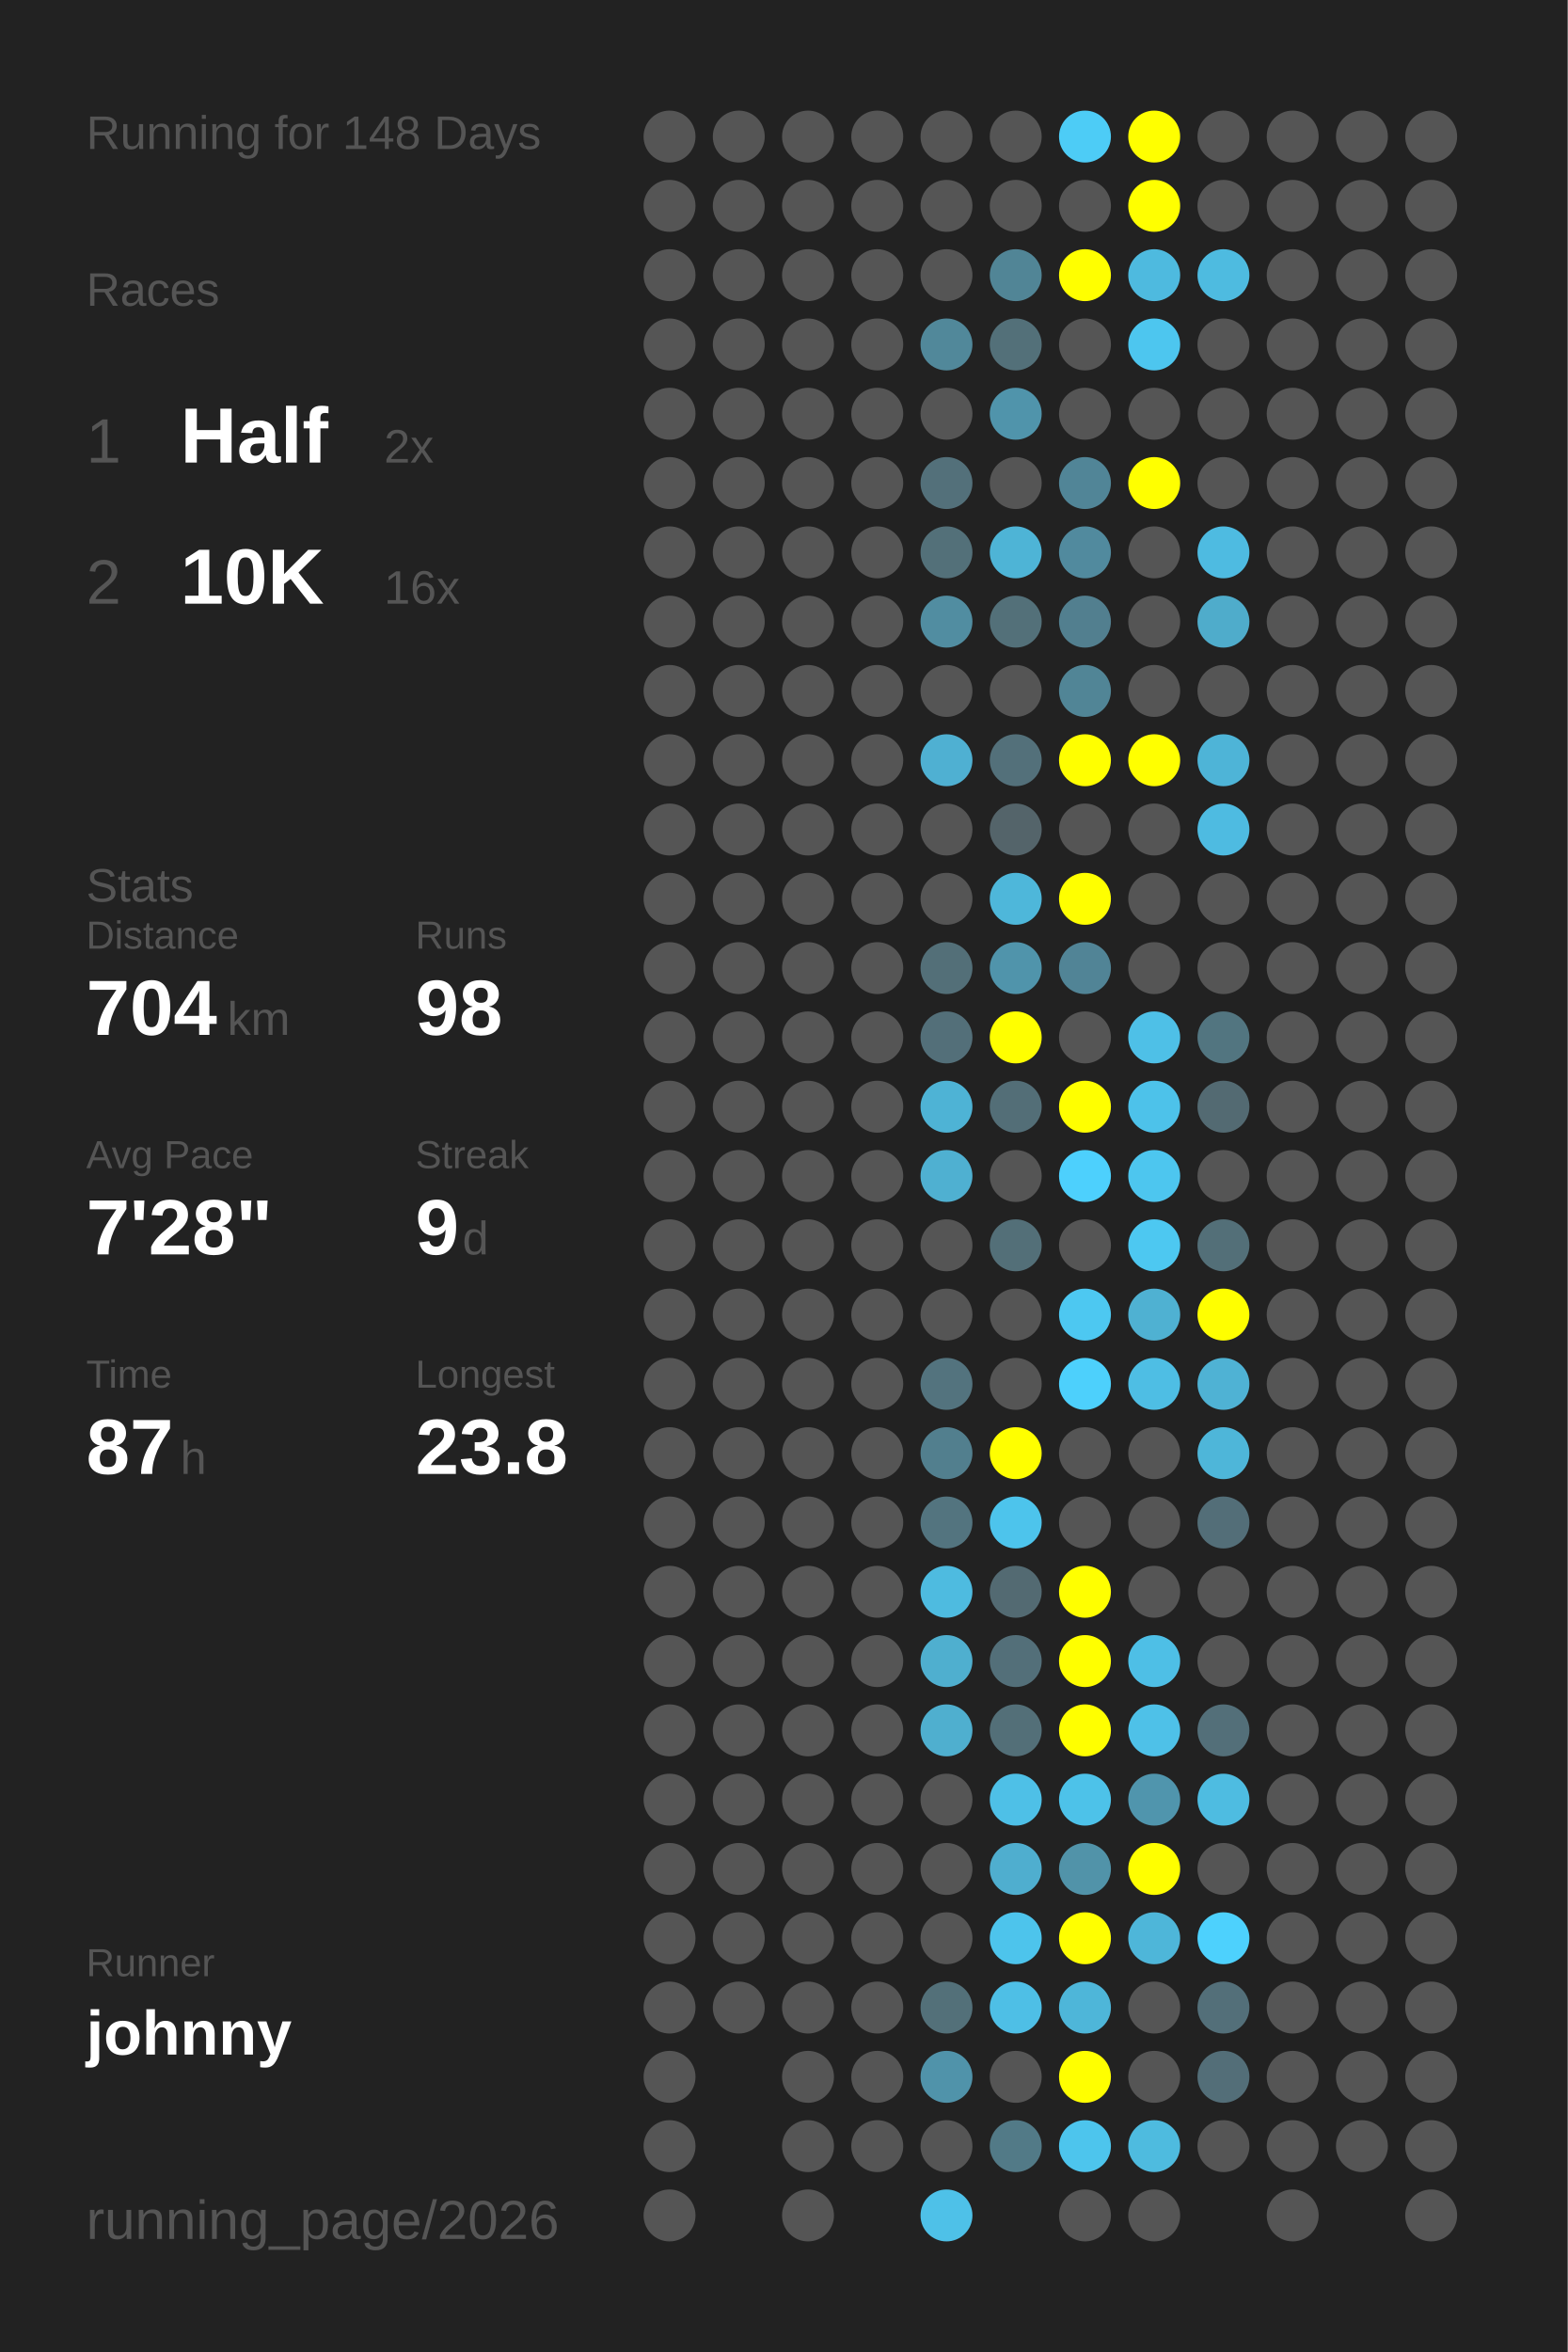
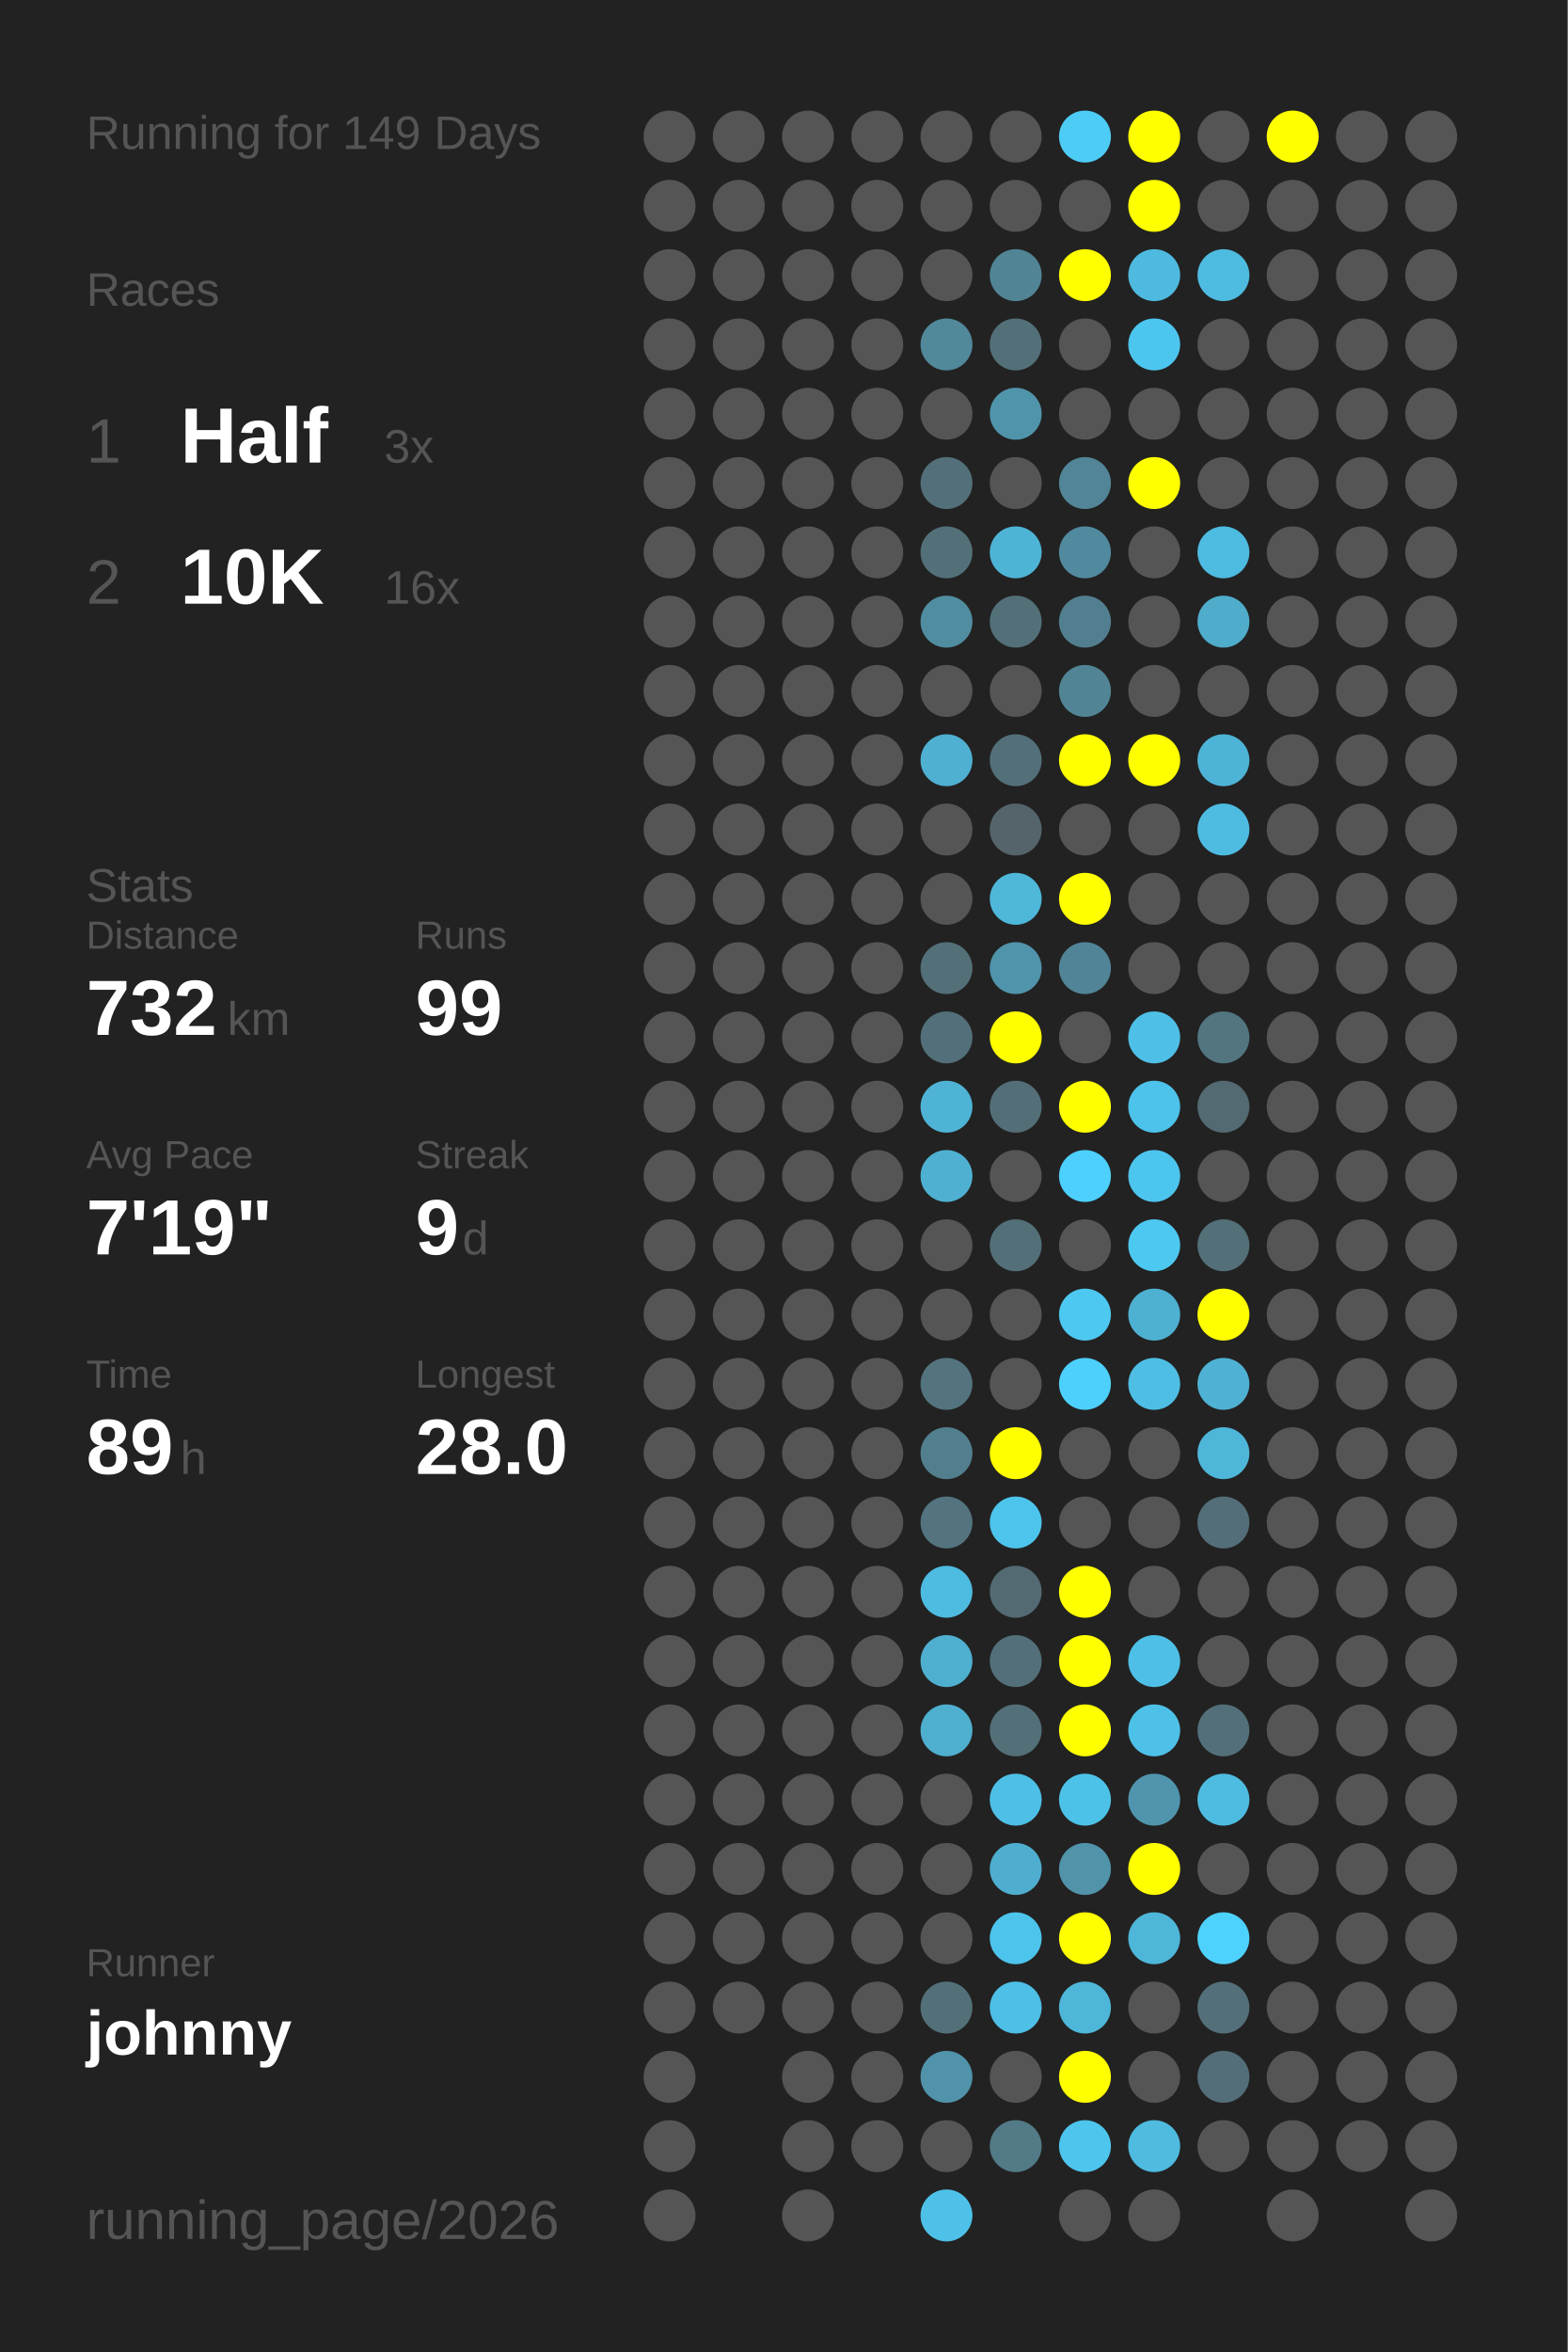
<svg xmlns="http://www.w3.org/2000/svg" baseProfile="full" height="300mm" version="1.1" viewBox="0,0,200,300" width="200mm">
  <defs />
  <rect fill="#222222" height="300" width="200" x="0" y="0" />
-   <text fill="#555555" style="font-size:6px; font-family:Arial;" x="11" y="19">Running for 148 Days</text>
+   <text fill="#555555" style="font-size:6px; font-family:Arial;" x="11" y="19">Running for 149 Days</text>
  <text fill="#555555" style="font-size:6px; font-family:Arial;" x="11" y="39">Races</text>
  <text fill="#555555" style="font-size:8px; font-family:Arial;" x="11" y="59">1</text>
  <text fill="#FFFFFF" style="font-size:10px; font-family:Arial; font-weight:bold;" x="23" y="59">Half</text>
-   <text fill="#555555" style="font-size:6px; font-family:Arial;" x="49" y="59">2x</text>
+   <text fill="#555555" style="font-size:6px; font-family:Arial;" x="49" y="59">3x</text>
  <text fill="#555555" style="font-size:8px; font-family:Arial;" x="11" y="77">2</text>
  <text fill="#FFFFFF" style="font-size:10px; font-family:Arial; font-weight:bold;" x="23" y="77">10K</text>
  <text fill="#555555" style="font-size:6px; font-family:Arial;" x="49" y="77">16x</text>
  <text fill="#555555" style="font-size:6px; font-family:Arial;" x="11" y="115">Stats</text>
  <text fill="#555555" style="font-size:5px; font-family:Arial;" x="11" y="121">Distance</text>
-   <text fill="#FFFFFF" style="font-size:10px; font-family:Arial; font-weight:bold;" x="11" y="132">704</text>
+   <text fill="#FFFFFF" style="font-size:10px; font-family:Arial; font-weight:bold;" x="11" y="132">732</text>
  <text fill="#555555" style="font-size:6px; font-family:Arial;" x="29" y="132">km</text>
  <text fill="#555555" style="font-size:5px; font-family:Arial;" x="53" y="121">Runs</text>
-   <text fill="#FFFFFF" style="font-size:10px; font-family:Arial; font-weight:bold;" x="53" y="132">98</text>
+   <text fill="#FFFFFF" style="font-size:10px; font-family:Arial; font-weight:bold;" x="53" y="132">99</text>
  <text fill="#555555" style="font-size:5px; font-family:Arial;" x="11" y="149">Avg Pace</text>
-   <text fill="#FFFFFF" style="font-size:10px; font-family:Arial; font-weight:bold;" x="11" y="160">7'28"</text>
+   <text fill="#FFFFFF" style="font-size:10px; font-family:Arial; font-weight:bold;" x="11" y="160">7'19"</text>
  <text fill="#555555" style="font-size:5px; font-family:Arial;" x="53" y="149">Streak</text>
  <text fill="#FFFFFF" style="font-size:10px; font-family:Arial; font-weight:bold;" x="53" y="160">9</text>
  <text fill="#555555" style="font-size:6px; font-family:Arial;" x="59" y="160">d</text>
  <text fill="#555555" style="font-size:5px; font-family:Arial;" x="11" y="177">Time</text>
-   <text fill="#FFFFFF" style="font-size:10px; font-family:Arial; font-weight:bold;" x="11" y="188">87</text>
+   <text fill="#FFFFFF" style="font-size:10px; font-family:Arial; font-weight:bold;" x="11" y="188">89</text>
  <text fill="#555555" style="font-size:6px; font-family:Arial;" x="23" y="188">h</text>
  <text fill="#555555" style="font-size:5px; font-family:Arial;" x="53" y="177">Longest</text>
-   <text fill="#FFFFFF" style="font-size:10px; font-family:Arial; font-weight:bold;" x="53" y="188">23.8</text>
+   <text fill="#FFFFFF" style="font-size:10px; font-family:Arial; font-weight:bold;" x="53" y="188">28.0</text>
  <text fill="#555555" style="font-size:5px; font-family:Arial;" x="11" y="252.065">Runner</text>
  <text fill="#FFFFFF" style="font-size:8px; font-family:Arial; font-weight:bold;" x="11" y="262.065">johnny</text>
  <text fill="#555555" style="font-size:7px; font-family:Arial;" x="11" y="285.581">running_page/2026</text>
  <circle cx="85.417" cy="17.419" fill="#555555" r="3.312" />
  <circle cx="85.417" cy="26.258" fill="#555555" r="3.312" />
  <circle cx="85.417" cy="35.097" fill="#555555" r="3.312" />
  <circle cx="85.417" cy="43.935" fill="#555555" r="3.312" />
  <circle cx="85.417" cy="52.774" fill="#555555" r="3.312" />
  <circle cx="85.417" cy="61.613" fill="#555555" r="3.312" />
  <circle cx="85.417" cy="70.452" fill="#555555" r="3.312" />
  <circle cx="85.417" cy="79.29" fill="#555555" r="3.312" />
  <circle cx="85.417" cy="88.129" fill="#555555" r="3.312" />
  <circle cx="85.417" cy="96.968" fill="#555555" r="3.312" />
  <circle cx="85.417" cy="105.806" fill="#555555" r="3.312" />
  <circle cx="85.417" cy="114.645" fill="#555555" r="3.312" />
  <circle cx="85.417" cy="123.484" fill="#555555" r="3.312" />
  <circle cx="85.417" cy="132.323" fill="#555555" r="3.312" />
  <circle cx="85.417" cy="141.161" fill="#555555" r="3.312" />
  <circle cx="85.417" cy="150" fill="#555555" r="3.312" />
  <circle cx="85.417" cy="158.839" fill="#555555" r="3.312" />
  <circle cx="85.417" cy="167.677" fill="#555555" r="3.312" />
  <circle cx="85.417" cy="176.516" fill="#555555" r="3.312" />
  <circle cx="85.417" cy="185.355" fill="#555555" r="3.312" />
  <circle cx="85.417" cy="194.194" fill="#555555" r="3.312" />
  <circle cx="85.417" cy="203.032" fill="#555555" r="3.312" />
  <circle cx="85.417" cy="211.871" fill="#555555" r="3.312" />
  <circle cx="85.417" cy="220.71" fill="#555555" r="3.312" />
  <circle cx="85.417" cy="229.548" fill="#555555" r="3.312" />
  <circle cx="85.417" cy="238.387" fill="#555555" r="3.312" />
  <circle cx="85.417" cy="247.226" fill="#555555" r="3.312" />
  <circle cx="85.417" cy="256.065" fill="#555555" r="3.312" />
  <circle cx="85.417" cy="264.903" fill="#555555" r="3.312" />
  <circle cx="85.417" cy="273.742" fill="#555555" r="3.312" />
  <circle cx="85.417" cy="282.581" fill="#555555" r="3.312" />
  <circle cx="94.25" cy="17.419" fill="#555555" r="3.312" />
  <circle cx="94.25" cy="26.258" fill="#555555" r="3.312" />
  <circle cx="94.25" cy="35.097" fill="#555555" r="3.312" />
  <circle cx="94.25" cy="43.935" fill="#555555" r="3.312" />
  <circle cx="94.25" cy="52.774" fill="#555555" r="3.312" />
  <circle cx="94.25" cy="61.613" fill="#555555" r="3.312" />
  <circle cx="94.25" cy="70.452" fill="#555555" r="3.312" />
  <circle cx="94.25" cy="79.29" fill="#555555" r="3.312" />
  <circle cx="94.25" cy="88.129" fill="#555555" r="3.312" />
  <circle cx="94.25" cy="96.968" fill="#555555" r="3.312" />
  <circle cx="94.25" cy="105.806" fill="#555555" r="3.312" />
  <circle cx="94.25" cy="114.645" fill="#555555" r="3.312" />
  <circle cx="94.25" cy="123.484" fill="#555555" r="3.312" />
  <circle cx="94.25" cy="132.323" fill="#555555" r="3.312" />
  <circle cx="94.25" cy="141.161" fill="#555555" r="3.312" />
  <circle cx="94.25" cy="150" fill="#555555" r="3.312" />
  <circle cx="94.25" cy="158.839" fill="#555555" r="3.312" />
  <circle cx="94.25" cy="167.677" fill="#555555" r="3.312" />
  <circle cx="94.25" cy="176.516" fill="#555555" r="3.312" />
  <circle cx="94.25" cy="185.355" fill="#555555" r="3.312" />
  <circle cx="94.25" cy="194.194" fill="#555555" r="3.312" />
  <circle cx="94.25" cy="203.032" fill="#555555" r="3.312" />
  <circle cx="94.25" cy="211.871" fill="#555555" r="3.312" />
  <circle cx="94.25" cy="220.71" fill="#555555" r="3.312" />
  <circle cx="94.25" cy="229.548" fill="#555555" r="3.312" />
  <circle cx="94.25" cy="238.387" fill="#555555" r="3.312" />
  <circle cx="94.25" cy="247.226" fill="#555555" r="3.312" />
  <circle cx="94.25" cy="256.065" fill="#555555" r="3.312" />
  <circle cx="103.083" cy="17.419" fill="#555555" r="3.312" />
  <circle cx="103.083" cy="26.258" fill="#555555" r="3.312" />
  <circle cx="103.083" cy="35.097" fill="#555555" r="3.312" />
  <circle cx="103.083" cy="43.935" fill="#555555" r="3.312" />
  <circle cx="103.083" cy="52.774" fill="#555555" r="3.312" />
  <circle cx="103.083" cy="61.613" fill="#555555" r="3.312" />
  <circle cx="103.083" cy="70.452" fill="#555555" r="3.312" />
  <circle cx="103.083" cy="79.29" fill="#555555" r="3.312" />
  <circle cx="103.083" cy="88.129" fill="#555555" r="3.312" />
  <circle cx="103.083" cy="96.968" fill="#555555" r="3.312" />
  <circle cx="103.083" cy="105.806" fill="#555555" r="3.312" />
  <circle cx="103.083" cy="114.645" fill="#555555" r="3.312" />
  <circle cx="103.083" cy="123.484" fill="#555555" r="3.312" />
  <circle cx="103.083" cy="132.323" fill="#555555" r="3.312" />
  <circle cx="103.083" cy="141.161" fill="#555555" r="3.312" />
  <circle cx="103.083" cy="150" fill="#555555" r="3.312" />
  <circle cx="103.083" cy="158.839" fill="#555555" r="3.312" />
  <circle cx="103.083" cy="167.677" fill="#555555" r="3.312" />
  <circle cx="103.083" cy="176.516" fill="#555555" r="3.312" />
  <circle cx="103.083" cy="185.355" fill="#555555" r="3.312" />
  <circle cx="103.083" cy="194.194" fill="#555555" r="3.312" />
  <circle cx="103.083" cy="203.032" fill="#555555" r="3.312" />
  <circle cx="103.083" cy="211.871" fill="#555555" r="3.312" />
  <circle cx="103.083" cy="220.71" fill="#555555" r="3.312" />
  <circle cx="103.083" cy="229.548" fill="#555555" r="3.312" />
  <circle cx="103.083" cy="238.387" fill="#555555" r="3.312" />
  <circle cx="103.083" cy="247.226" fill="#555555" r="3.312" />
  <circle cx="103.083" cy="256.065" fill="#555555" r="3.312" />
  <circle cx="103.083" cy="264.903" fill="#555555" r="3.312" />
  <circle cx="103.083" cy="273.742" fill="#555555" r="3.312" />
  <circle cx="103.083" cy="282.581" fill="#555555" r="3.312" />
  <circle cx="111.917" cy="17.419" fill="#555555" r="3.312" />
  <circle cx="111.917" cy="26.258" fill="#555555" r="3.312" />
  <circle cx="111.917" cy="35.097" fill="#555555" r="3.312" />
  <circle cx="111.917" cy="43.935" fill="#555555" r="3.312" />
  <circle cx="111.917" cy="52.774" fill="#555555" r="3.312" />
  <circle cx="111.917" cy="61.613" fill="#555555" r="3.312" />
  <circle cx="111.917" cy="70.452" fill="#555555" r="3.312" />
  <circle cx="111.917" cy="79.29" fill="#555555" r="3.312" />
  <circle cx="111.917" cy="88.129" fill="#555555" r="3.312" />
  <circle cx="111.917" cy="96.968" fill="#555555" r="3.312" />
  <circle cx="111.917" cy="105.806" fill="#555555" r="3.312" />
  <circle cx="111.917" cy="114.645" fill="#555555" r="3.312" />
  <circle cx="111.917" cy="123.484" fill="#555555" r="3.312" />
  <circle cx="111.917" cy="132.323" fill="#555555" r="3.312" />
  <circle cx="111.917" cy="141.161" fill="#555555" r="3.312" />
  <circle cx="111.917" cy="150" fill="#555555" r="3.312" />
  <circle cx="111.917" cy="158.839" fill="#555555" r="3.312" />
  <circle cx="111.917" cy="167.677" fill="#555555" r="3.312" />
  <circle cx="111.917" cy="176.516" fill="#555555" r="3.312" />
  <circle cx="111.917" cy="185.355" fill="#555555" r="3.312" />
  <circle cx="111.917" cy="194.194" fill="#555555" r="3.312" />
  <circle cx="111.917" cy="203.032" fill="#555555" r="3.312" />
  <circle cx="111.917" cy="211.871" fill="#555555" r="3.312" />
  <circle cx="111.917" cy="220.71" fill="#555555" r="3.312" />
  <circle cx="111.917" cy="229.548" fill="#555555" r="3.312" />
  <circle cx="111.917" cy="238.387" fill="#555555" r="3.312" />
  <circle cx="111.917" cy="247.226" fill="#555555" r="3.312" />
  <circle cx="111.917" cy="256.065" fill="#555555" r="3.312" />
  <circle cx="111.917" cy="264.903" fill="#555555" r="3.312" />
  <circle cx="111.917" cy="273.742" fill="#555555" r="3.312" />
  <circle cx="120.75" cy="17.419" fill="#555555" r="3.312" />
  <circle cx="120.75" cy="26.258" fill="#555555" r="3.312" />
  <circle cx="120.75" cy="35.097" fill="#555555" r="3.312" />
  <circle cx="120.75" cy="43.935" fill="#51889a" r="3.312" />
  <circle cx="120.75" cy="52.774" fill="#555555" r="3.312" />
  <circle cx="120.75" cy="61.613" fill="#53707a" r="3.312" />
  <circle cx="120.75" cy="70.452" fill="#537079" r="3.312" />
  <circle cx="120.75" cy="79.29" fill="#518da1" r="3.312" />
  <circle cx="120.75" cy="88.129" fill="#555555" r="3.312" />
  <circle cx="120.75" cy="96.968" fill="#4fb0d2" r="3.312" />
  <circle cx="120.75" cy="105.806" fill="#555555" r="3.312" />
  <circle cx="120.75" cy="114.645" fill="#555555" r="3.312" />
  <circle cx="120.75" cy="123.484" fill="#536f78" r="3.312" />
  <circle cx="120.75" cy="132.323" fill="#536f79" r="3.312" />
  <circle cx="120.75" cy="141.161" fill="#4eb3d5" r="3.312" />
  <circle cx="120.75" cy="150" fill="#4fb0d1" r="3.312" />
  <circle cx="120.75" cy="158.839" fill="#555555" r="3.312" />
  <circle cx="120.75" cy="167.677" fill="#555555" r="3.312" />
  <circle cx="120.75" cy="176.516" fill="#53737e" r="3.312" />
  <circle cx="120.75" cy="185.355" fill="#527f8e" r="3.312" />
  <circle cx="120.75" cy="194.194" fill="#53747f" r="3.312" />
  <circle cx="120.75" cy="203.032" fill="#4ebbe0" r="3.312" />
  <circle cx="120.75" cy="211.871" fill="#4fafcf" r="3.312" />
  <circle cx="120.75" cy="220.71" fill="#4fafcf" r="3.312" />
  <circle cx="120.75" cy="229.548" fill="#555555" r="3.312" />
  <circle cx="120.75" cy="238.387" fill="#555555" r="3.312" />
  <circle cx="120.75" cy="247.226" fill="#555555" r="3.312" />
  <circle cx="120.75" cy="256.065" fill="#537079" r="3.312" />
  <circle cx="120.75" cy="264.903" fill="#5093aa" r="3.312" />
  <circle cx="120.75" cy="273.742" fill="#555555" r="3.312" />
  <circle cx="120.75" cy="282.581" fill="#4ec1e8" r="3.312" />
  <circle cx="129.583" cy="17.419" fill="#555555" r="3.312" />
  <circle cx="129.583" cy="26.258" fill="#555555" r="3.312" />
  <circle cx="129.583" cy="35.097" fill="#518596" r="3.312" />
  <circle cx="129.583" cy="43.935" fill="#537079" r="3.312" />
  <circle cx="129.583" cy="52.774" fill="#5094ab" r="3.312" />
  <circle cx="129.583" cy="61.613" fill="#555555" r="3.312" />
  <circle cx="129.583" cy="70.452" fill="#4eb4d6" r="3.312" />
  <circle cx="129.583" cy="79.29" fill="#537079" r="3.312" />
  <circle cx="129.583" cy="88.129" fill="#555555" r="3.312" />
  <circle cx="129.583" cy="96.968" fill="#53707a" r="3.312" />
  <circle cx="129.583" cy="105.806" fill="#54646a" r="3.312" />
  <circle cx="129.583" cy="114.645" fill="#4eb7da" r="3.312" />
  <circle cx="129.583" cy="123.484" fill="#5094ab" r="3.312" />
  <circle cx="129.583" cy="132.323" fill="#FFFF00" r="3.312" />
  <circle cx="129.583" cy="141.161" fill="#536e77" r="3.312" />
  <circle cx="129.583" cy="150" fill="#555555" r="3.312" />
  <circle cx="129.583" cy="158.839" fill="#536f78" r="3.312" />
  <circle cx="129.583" cy="167.677" fill="#555555" r="3.312" />
  <circle cx="129.583" cy="176.516" fill="#555555" r="3.312" />
  <circle cx="129.583" cy="185.355" fill="#FFFF00" r="3.312" />
  <circle cx="129.583" cy="194.194" fill="#4dc4ec" r="3.312" />
  <circle cx="129.583" cy="203.032" fill="#536a72" r="3.312" />
  <circle cx="129.583" cy="211.871" fill="#536f79" r="3.312" />
  <circle cx="129.583" cy="220.71" fill="#536f78" r="3.312" />
  <circle cx="129.583" cy="229.548" fill="#4ec0e7" r="3.312" />
  <circle cx="129.583" cy="238.387" fill="#4faecf" r="3.312" />
  <circle cx="129.583" cy="247.226" fill="#4dc4ec" r="3.312" />
  <circle cx="129.583" cy="256.065" fill="#4ebfe6" r="3.312" />
  <circle cx="129.583" cy="264.903" fill="#555555" r="3.312" />
  <circle cx="129.583" cy="273.742" fill="#527a87" r="3.312" />
  <circle cx="138.417" cy="17.419" fill="#4dccf6" r="3.312" />
  <circle cx="138.417" cy="26.258" fill="#555555" r="3.312" />
  <circle cx="138.417" cy="35.097" fill="#FFFF00" r="3.312" />
  <circle cx="138.417" cy="43.935" fill="#555555" r="3.312" />
  <circle cx="138.417" cy="52.774" fill="#555555" r="3.312" />
  <circle cx="138.417" cy="61.613" fill="#518597" r="3.312" />
  <circle cx="138.417" cy="70.452" fill="#518a9e" r="3.312" />
  <circle cx="138.417" cy="79.29" fill="#527f8f" r="3.312" />
  <circle cx="138.417" cy="88.129" fill="#518596" r="3.312" />
  <circle cx="138.417" cy="96.968" fill="#FFFF00" r="3.312" />
  <circle cx="138.417" cy="105.806" fill="#555555" r="3.312" />
  <circle cx="138.417" cy="114.645" fill="#FFFF00" r="3.312" />
  <circle cx="138.417" cy="123.484" fill="#518496" r="3.312" />
  <circle cx="138.417" cy="132.323" fill="#555555" r="3.312" />
  <circle cx="138.417" cy="141.161" fill="#FFFF00" r="3.312" />
  <circle cx="138.417" cy="150" fill="#4dd0fd" r="3.312" />
  <circle cx="138.417" cy="158.839" fill="#555555" r="3.312" />
  <circle cx="138.417" cy="167.677" fill="#4dc8f1" r="3.312" />
  <circle cx="138.417" cy="176.516" fill="#4dd0fc" r="3.312" />
  <circle cx="138.417" cy="185.355" fill="#555555" r="3.312" />
  <circle cx="138.417" cy="194.194" fill="#555555" r="3.312" />
  <circle cx="138.417" cy="203.032" fill="#FFFF00" r="3.312" />
  <circle cx="138.417" cy="211.871" fill="#FFFF00" r="3.312" />
  <circle cx="138.417" cy="220.71" fill="#FFFF00" r="3.312" />
  <circle cx="138.417" cy="229.548" fill="#4dc2e9" r="3.312" />
  <circle cx="138.417" cy="238.387" fill="#5193a9" r="3.312" />
  <circle cx="138.417" cy="247.226" fill="#FFFF00" r="3.312" />
  <circle cx="138.417" cy="256.065" fill="#4eb6d9" r="3.312" />
  <circle cx="138.417" cy="264.903" fill="#FFFF00" r="3.312" />
  <circle cx="138.417" cy="273.742" fill="#4dc5ed" r="3.312" />
  <circle cx="138.417" cy="282.581" fill="#555555" r="3.312" />
  <circle cx="147.25" cy="17.419" fill="#FFFF00" r="3.312" />
  <circle cx="147.25" cy="26.258" fill="#FFFF00" r="3.312" />
  <circle cx="147.25" cy="35.097" fill="#4ebadf" r="3.312" />
  <circle cx="147.25" cy="43.935" fill="#4dc6ef" r="3.312" />
  <circle cx="147.25" cy="52.774" fill="#555555" r="3.312" />
  <circle cx="147.25" cy="61.613" fill="#FFFF00" r="3.312" />
  <circle cx="147.25" cy="70.452" fill="#555555" r="3.312" />
  <circle cx="147.25" cy="79.29" fill="#555555" r="3.312" />
  <circle cx="147.25" cy="88.129" fill="#555555" r="3.312" />
  <circle cx="147.25" cy="96.968" fill="#FFFF00" r="3.312" />
  <circle cx="147.25" cy="105.806" fill="#555555" r="3.312" />
  <circle cx="147.25" cy="114.645" fill="#555555" r="3.312" />
  <circle cx="147.25" cy="123.484" fill="#555555" r="3.312" />
  <circle cx="147.25" cy="132.323" fill="#4ec0e7" r="3.312" />
  <circle cx="147.25" cy="141.161" fill="#4dc2ea" r="3.312" />
  <circle cx="147.25" cy="150" fill="#4dc6ef" r="3.312" />
  <circle cx="147.25" cy="158.839" fill="#4dc8f1" r="3.312" />
  <circle cx="147.25" cy="167.677" fill="#4fb1d2" r="3.312" />
  <circle cx="147.25" cy="176.516" fill="#4ebee4" r="3.312" />
  <circle cx="147.25" cy="185.355" fill="#555555" r="3.312" />
  <circle cx="147.25" cy="194.194" fill="#555555" r="3.312" />
  <circle cx="147.25" cy="203.032" fill="#555555" r="3.312" />
  <circle cx="147.25" cy="211.871" fill="#4ebfe6" r="3.312" />
  <circle cx="147.25" cy="220.71" fill="#4ec1e8" r="3.312" />
  <circle cx="147.25" cy="229.548" fill="#5095ad" r="3.312" />
  <circle cx="147.25" cy="238.387" fill="#FFFF00" r="3.312" />
  <circle cx="147.25" cy="247.226" fill="#4eb6d9" r="3.312" />
  <circle cx="147.25" cy="256.065" fill="#555555" r="3.312" />
  <circle cx="147.25" cy="264.903" fill="#555555" r="3.312" />
  <circle cx="147.25" cy="273.742" fill="#4ebbdf" r="3.312" />
  <circle cx="147.25" cy="282.581" fill="#555555" r="3.312" />
  <circle cx="156.083" cy="17.419" fill="#555555" r="3.312" />
  <circle cx="156.083" cy="26.258" fill="#555555" r="3.312" />
  <circle cx="156.083" cy="35.097" fill="#4ebbe0" r="3.312" />
  <circle cx="156.083" cy="43.935" fill="#555555" r="3.312" />
  <circle cx="156.083" cy="52.774" fill="#555555" r="3.312" />
  <circle cx="156.083" cy="61.613" fill="#555555" r="3.312" />
  <circle cx="156.083" cy="70.452" fill="#4ebbe1" r="3.312" />
  <circle cx="156.083" cy="79.29" fill="#4faccb" r="3.312" />
  <circle cx="156.083" cy="88.129" fill="#555555" r="3.312" />
  <circle cx="156.083" cy="96.968" fill="#4eb4d7" r="3.312" />
  <circle cx="156.083" cy="105.806" fill="#4ebbe1" r="3.312" />
  <circle cx="156.083" cy="114.645" fill="#555555" r="3.312" />
  <circle cx="156.083" cy="123.484" fill="#555555" r="3.312" />
  <circle cx="156.083" cy="132.323" fill="#527580" r="3.312" />
  <circle cx="156.083" cy="141.161" fill="#536a72" r="3.312" />
  <circle cx="156.083" cy="150" fill="#555555" r="3.312" />
  <circle cx="156.083" cy="158.839" fill="#536f78" r="3.312" />
  <circle cx="156.083" cy="167.677" fill="#FFFF00" r="3.312" />
  <circle cx="156.083" cy="176.516" fill="#4fb2d4" r="3.312" />
  <circle cx="156.083" cy="185.355" fill="#4eb6d9" r="3.312" />
  <circle cx="156.083" cy="194.194" fill="#536e78" r="3.312" />
  <circle cx="156.083" cy="203.032" fill="#555555" r="3.312" />
  <circle cx="156.083" cy="211.871" fill="#555555" r="3.312" />
  <circle cx="156.083" cy="220.71" fill="#536f79" r="3.312" />
  <circle cx="156.083" cy="229.548" fill="#4ebce1" r="3.312" />
  <circle cx="156.083" cy="238.387" fill="#555555" r="3.312" />
  <circle cx="156.083" cy="247.226" fill="#4dd1fd" r="3.312" />
  <circle cx="156.083" cy="256.065" fill="#536f79" r="3.312" />
  <circle cx="156.083" cy="264.903" fill="#536e78" r="3.312" />
  <circle cx="156.083" cy="273.742" fill="#555555" r="3.312" />
-   <circle cx="164.917" cy="17.419" fill="#555555" r="3.312" />
+   <circle cx="164.917" cy="17.419" fill="#FFFF00" r="3.312" />
  <circle cx="164.917" cy="26.258" fill="#555555" r="3.312" />
  <circle cx="164.917" cy="35.097" fill="#555555" r="3.312" />
  <circle cx="164.917" cy="43.935" fill="#555555" r="3.312" />
  <circle cx="164.917" cy="52.774" fill="#555555" r="3.312" />
  <circle cx="164.917" cy="61.613" fill="#555555" r="3.312" />
  <circle cx="164.917" cy="70.452" fill="#555555" r="3.312" />
  <circle cx="164.917" cy="79.29" fill="#555555" r="3.312" />
  <circle cx="164.917" cy="88.129" fill="#555555" r="3.312" />
  <circle cx="164.917" cy="96.968" fill="#555555" r="3.312" />
  <circle cx="164.917" cy="105.806" fill="#555555" r="3.312" />
  <circle cx="164.917" cy="114.645" fill="#555555" r="3.312" />
  <circle cx="164.917" cy="123.484" fill="#555555" r="3.312" />
  <circle cx="164.917" cy="132.323" fill="#555555" r="3.312" />
  <circle cx="164.917" cy="141.161" fill="#555555" r="3.312" />
  <circle cx="164.917" cy="150" fill="#555555" r="3.312" />
  <circle cx="164.917" cy="158.839" fill="#555555" r="3.312" />
  <circle cx="164.917" cy="167.677" fill="#555555" r="3.312" />
  <circle cx="164.917" cy="176.516" fill="#555555" r="3.312" />
  <circle cx="164.917" cy="185.355" fill="#555555" r="3.312" />
  <circle cx="164.917" cy="194.194" fill="#555555" r="3.312" />
  <circle cx="164.917" cy="203.032" fill="#555555" r="3.312" />
  <circle cx="164.917" cy="211.871" fill="#555555" r="3.312" />
  <circle cx="164.917" cy="220.71" fill="#555555" r="3.312" />
  <circle cx="164.917" cy="229.548" fill="#555555" r="3.312" />
  <circle cx="164.917" cy="238.387" fill="#555555" r="3.312" />
  <circle cx="164.917" cy="247.226" fill="#555555" r="3.312" />
  <circle cx="164.917" cy="256.065" fill="#555555" r="3.312" />
  <circle cx="164.917" cy="264.903" fill="#555555" r="3.312" />
  <circle cx="164.917" cy="273.742" fill="#555555" r="3.312" />
  <circle cx="164.917" cy="282.581" fill="#555555" r="3.312" />
  <circle cx="173.75" cy="17.419" fill="#555555" r="3.312" />
  <circle cx="173.75" cy="26.258" fill="#555555" r="3.312" />
  <circle cx="173.75" cy="35.097" fill="#555555" r="3.312" />
  <circle cx="173.75" cy="43.935" fill="#555555" r="3.312" />
  <circle cx="173.75" cy="52.774" fill="#555555" r="3.312" />
  <circle cx="173.75" cy="61.613" fill="#555555" r="3.312" />
  <circle cx="173.75" cy="70.452" fill="#555555" r="3.312" />
  <circle cx="173.75" cy="79.29" fill="#555555" r="3.312" />
  <circle cx="173.75" cy="88.129" fill="#555555" r="3.312" />
  <circle cx="173.75" cy="96.968" fill="#555555" r="3.312" />
  <circle cx="173.75" cy="105.806" fill="#555555" r="3.312" />
  <circle cx="173.75" cy="114.645" fill="#555555" r="3.312" />
  <circle cx="173.75" cy="123.484" fill="#555555" r="3.312" />
  <circle cx="173.75" cy="132.323" fill="#555555" r="3.312" />
  <circle cx="173.75" cy="141.161" fill="#555555" r="3.312" />
  <circle cx="173.75" cy="150" fill="#555555" r="3.312" />
  <circle cx="173.75" cy="158.839" fill="#555555" r="3.312" />
  <circle cx="173.75" cy="167.677" fill="#555555" r="3.312" />
  <circle cx="173.75" cy="176.516" fill="#555555" r="3.312" />
  <circle cx="173.75" cy="185.355" fill="#555555" r="3.312" />
  <circle cx="173.75" cy="194.194" fill="#555555" r="3.312" />
  <circle cx="173.75" cy="203.032" fill="#555555" r="3.312" />
  <circle cx="173.75" cy="211.871" fill="#555555" r="3.312" />
  <circle cx="173.75" cy="220.71" fill="#555555" r="3.312" />
  <circle cx="173.75" cy="229.548" fill="#555555" r="3.312" />
  <circle cx="173.75" cy="238.387" fill="#555555" r="3.312" />
  <circle cx="173.75" cy="247.226" fill="#555555" r="3.312" />
  <circle cx="173.75" cy="256.065" fill="#555555" r="3.312" />
  <circle cx="173.75" cy="264.903" fill="#555555" r="3.312" />
  <circle cx="173.75" cy="273.742" fill="#555555" r="3.312" />
  <circle cx="182.583" cy="17.419" fill="#555555" r="3.312" />
  <circle cx="182.583" cy="26.258" fill="#555555" r="3.312" />
  <circle cx="182.583" cy="35.097" fill="#555555" r="3.312" />
  <circle cx="182.583" cy="43.935" fill="#555555" r="3.312" />
  <circle cx="182.583" cy="52.774" fill="#555555" r="3.312" />
  <circle cx="182.583" cy="61.613" fill="#555555" r="3.312" />
  <circle cx="182.583" cy="70.452" fill="#555555" r="3.312" />
  <circle cx="182.583" cy="79.29" fill="#555555" r="3.312" />
  <circle cx="182.583" cy="88.129" fill="#555555" r="3.312" />
  <circle cx="182.583" cy="96.968" fill="#555555" r="3.312" />
  <circle cx="182.583" cy="105.806" fill="#555555" r="3.312" />
  <circle cx="182.583" cy="114.645" fill="#555555" r="3.312" />
  <circle cx="182.583" cy="123.484" fill="#555555" r="3.312" />
  <circle cx="182.583" cy="132.323" fill="#555555" r="3.312" />
  <circle cx="182.583" cy="141.161" fill="#555555" r="3.312" />
  <circle cx="182.583" cy="150" fill="#555555" r="3.312" />
  <circle cx="182.583" cy="158.839" fill="#555555" r="3.312" />
  <circle cx="182.583" cy="167.677" fill="#555555" r="3.312" />
  <circle cx="182.583" cy="176.516" fill="#555555" r="3.312" />
  <circle cx="182.583" cy="185.355" fill="#555555" r="3.312" />
  <circle cx="182.583" cy="194.194" fill="#555555" r="3.312" />
  <circle cx="182.583" cy="203.032" fill="#555555" r="3.312" />
  <circle cx="182.583" cy="211.871" fill="#555555" r="3.312" />
  <circle cx="182.583" cy="220.71" fill="#555555" r="3.312" />
  <circle cx="182.583" cy="229.548" fill="#555555" r="3.312" />
  <circle cx="182.583" cy="238.387" fill="#555555" r="3.312" />
  <circle cx="182.583" cy="247.226" fill="#555555" r="3.312" />
  <circle cx="182.583" cy="256.065" fill="#555555" r="3.312" />
  <circle cx="182.583" cy="264.903" fill="#555555" r="3.312" />
  <circle cx="182.583" cy="273.742" fill="#555555" r="3.312" />
  <circle cx="182.583" cy="282.581" fill="#555555" r="3.312" />
</svg>
